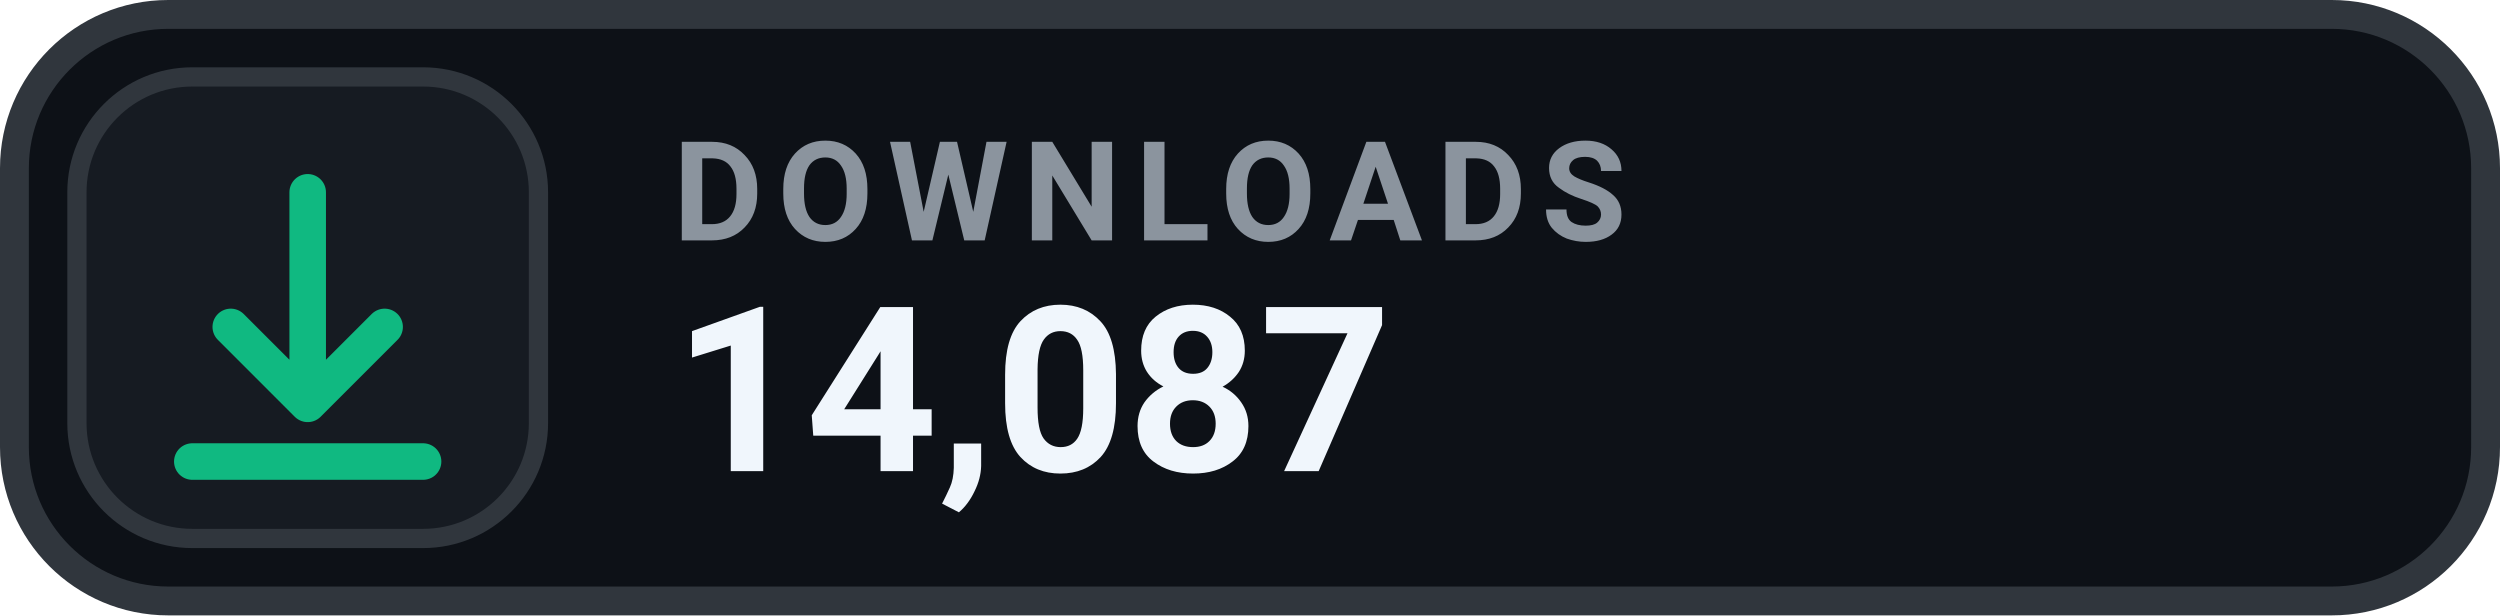
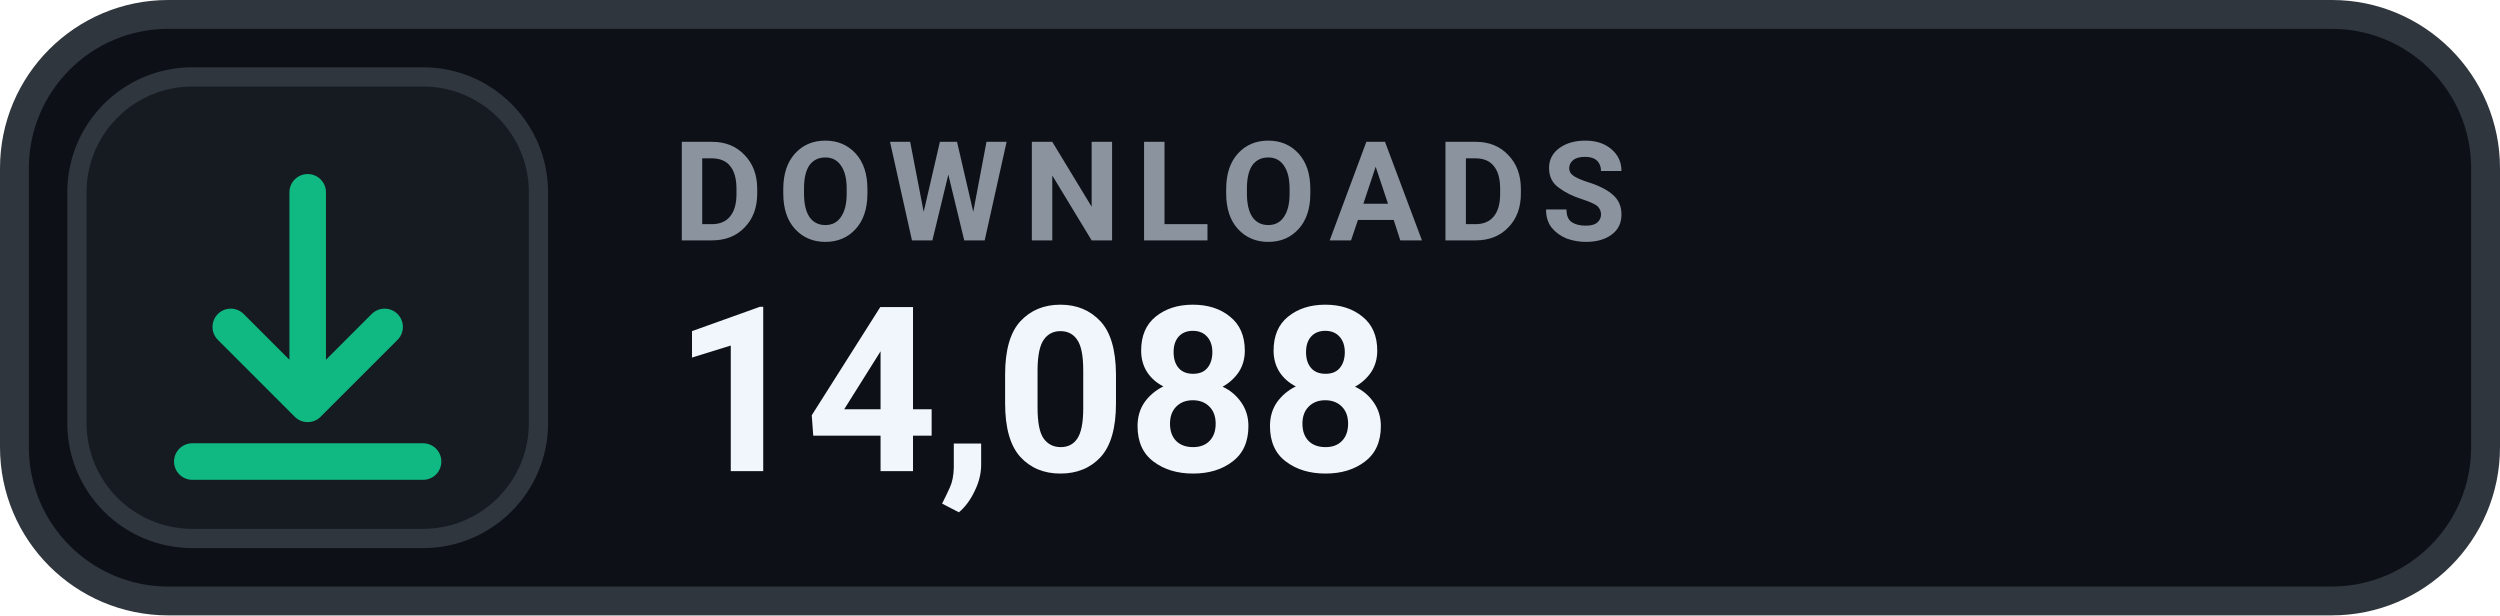
- <svg xmlns="http://www.w3.org/2000/svg" width="130" height="32" viewBox="0 0 130 32" role="img" aria-label="DOWNLOADS 14,087">
+ <svg xmlns="http://www.w3.org/2000/svg" width="130" height="32" viewBox="0 0 130 32" role="img" aria-label="DOWNLOADS 14,088">
  <rect x=".75" y=".75" width="128.5" height="30.5" rx="8" fill="#0D1117" stroke="#30363D" stroke-width="1.5" />
  <rect x="4" y="4" width="24" height="24" rx="6" fill="#161B22" stroke="#30363D" stroke-width="1" />
  <g transform="translate(16 16)" style="color:#10B981;">
    <path d="M0 -6 v11 m0 0 l4 -4 m-4 4 l-4 -4 M-6 8 h12" fill="none" stroke="currentColor" stroke-width="1.9" stroke-linecap="round" stroke-linejoin="round" />
  </g>
  <text x="35" y="12.5" fill="#8B949E" font-family="-apple-system,BlinkMacSystemFont,'Segoe UI',Roboto,Helvetica,Arial,sans-serif" font-size="7.2" font-weight="700" letter-spacing=".75">DOWNLOADS</text>
-   <text x="35" y="24.5" fill="#F0F6FC" font-family="-apple-system,BlinkMacSystemFont,'Segoe UI',Roboto,Helvetica,Arial,sans-serif" font-size="12" font-weight="700">14,087</text>
+   <text x="35" y="24.5" fill="#F0F6FC" font-family="-apple-system,BlinkMacSystemFont,'Segoe UI',Roboto,Helvetica,Arial,sans-serif" font-size="12" font-weight="700">14,088</text>
</svg>
